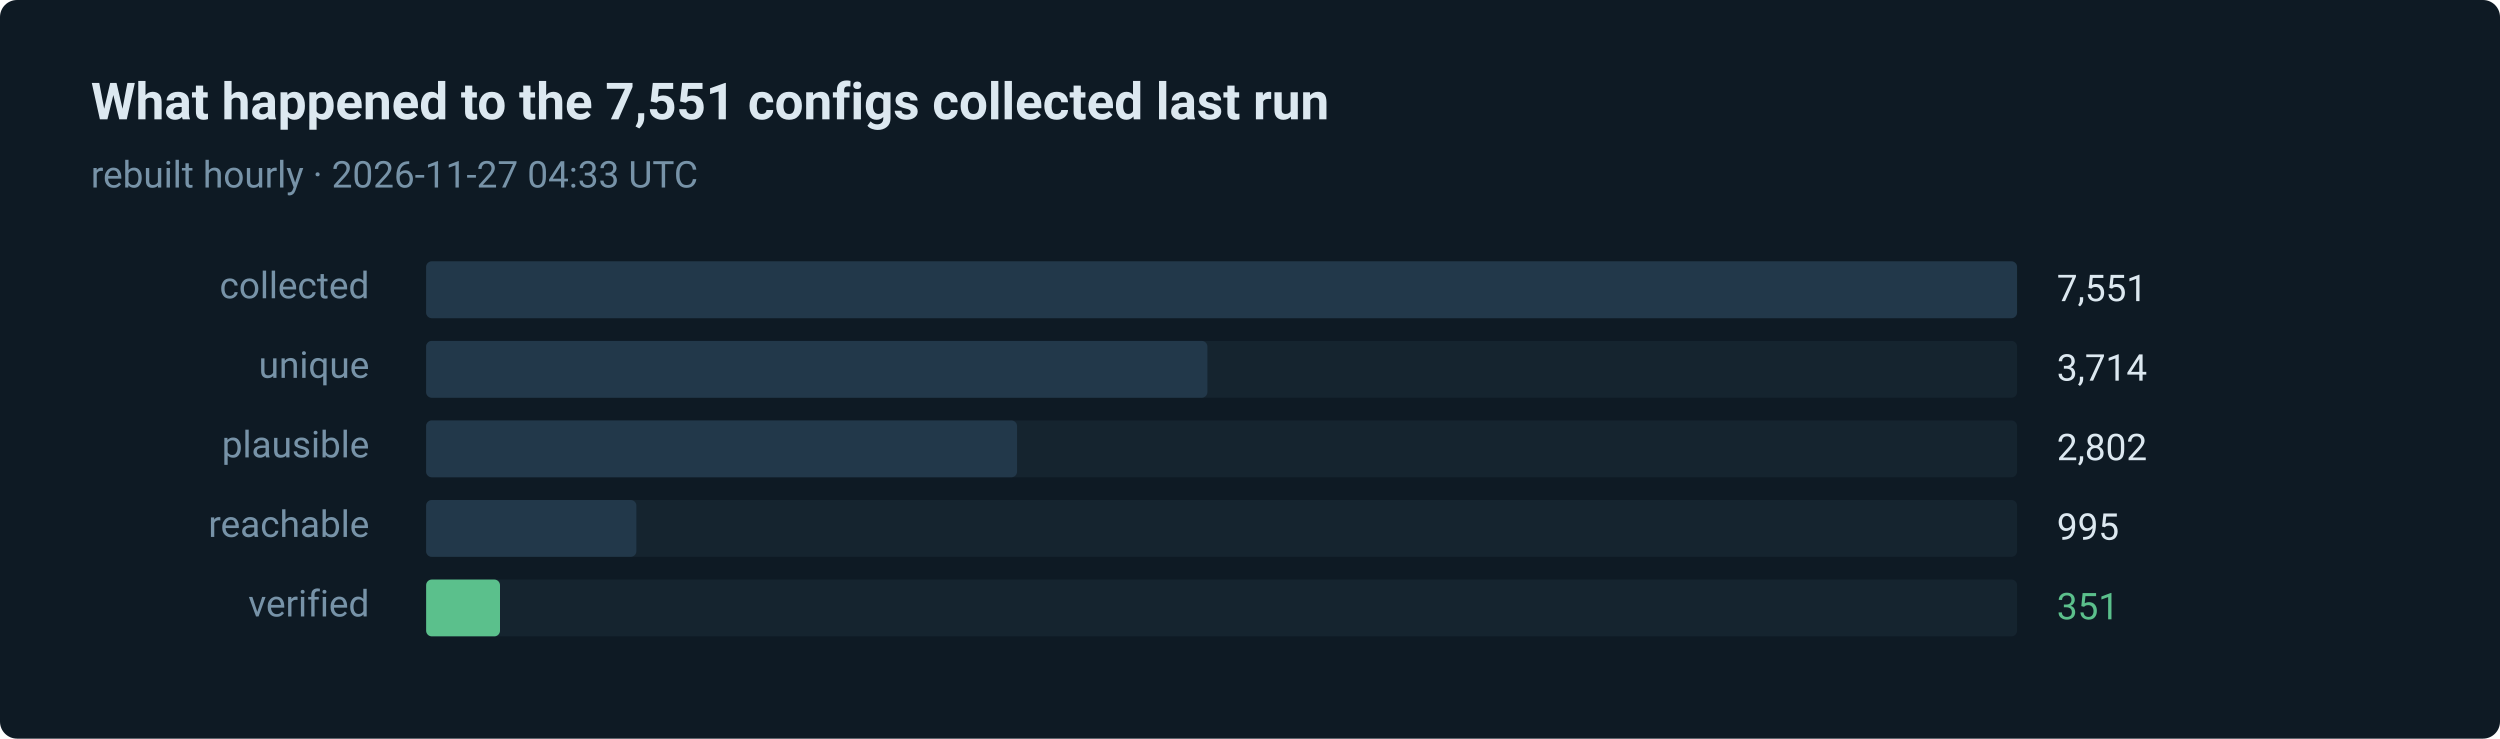
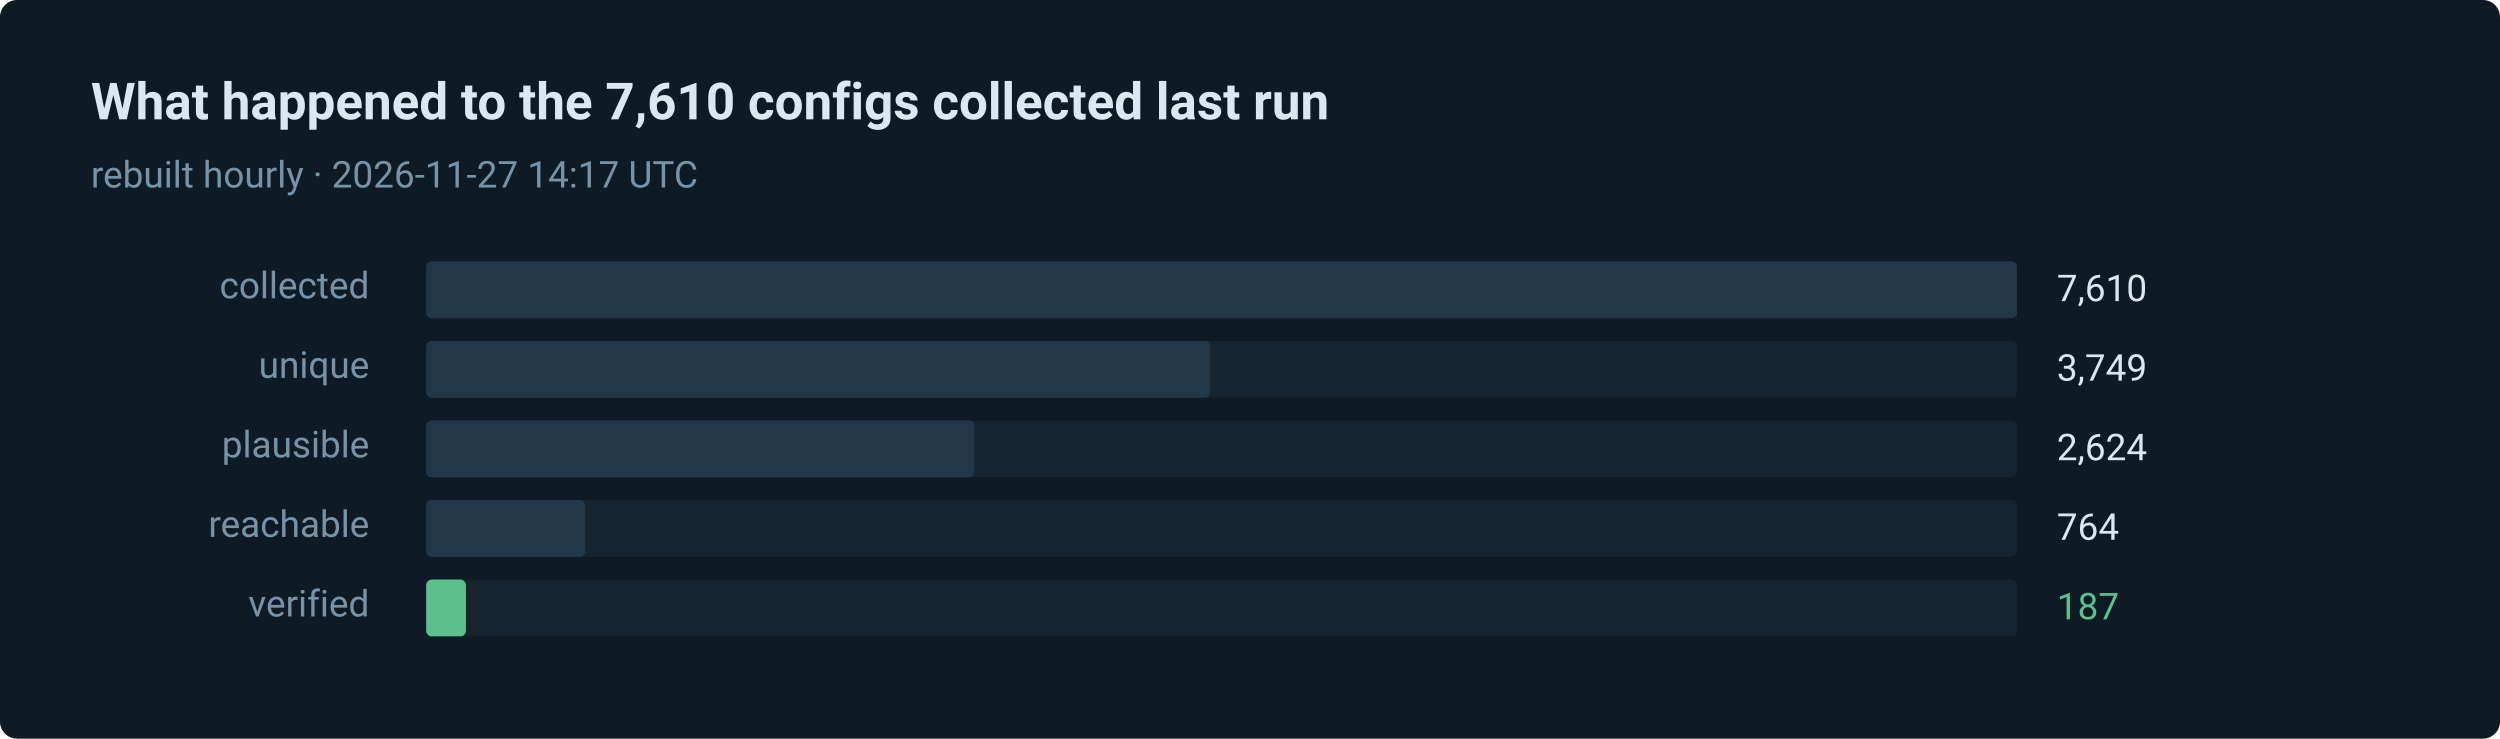
- <svg xmlns="http://www.w3.org/2000/svg" width="880" height="260" viewBox="0 0 880 260" role="img" aria-label="351 of 7551 routes verified in the last run">
+ <svg xmlns="http://www.w3.org/2000/svg" width="880" height="260" viewBox="0 0 880 260" role="img" aria-label="187 of 7610 routes verified in the last run">
  <style>text { font-family: ui-sans-serif, system-ui, -apple-system, 'Segoe UI', Roboto, 'Helvetica Neue', Arial, sans-serif; }</style>
  <rect width="880" height="260" rx="6" fill="#0e1a24" />
-   <text x="32" y="42" fill="#dce8f0" font-size="18" font-weight="600">What happened to the 7,551 configs collected last run</text>
-   <text x="32" y="66" fill="#7793a8" font-size="13">rebuilt hourly · 2026-11-27 04:33 UTC</text>
+   <text x="32" y="42" fill="#dce8f0" font-size="18" font-weight="600">What happened to the 7,610 configs collected last run</text>
+   <text x="32" y="66" fill="#7793a8" font-size="13">rebuilt hourly · 2026-11-27 14:17 UTC</text>
  <text x="130" y="105" fill="#7793a8" font-size="13" text-anchor="end">collected</text>
  <rect x="150" y="92" width="560" height="20" rx="2" fill="#15242f" />
  <rect x="150" y="92" width="560" height="20" rx="2" fill="#22384a" />
-   <text x="724" y="106" fill="#dce8f0" font-size="13">7,551</text>
+   <text x="724" y="106" fill="#dce8f0" font-size="13">7,610</text>
  <text x="130" y="133" fill="#7793a8" font-size="13" text-anchor="end">unique</text>
  <rect x="150" y="120" width="560" height="20" rx="2" fill="#15242f" />
-   <rect x="150" y="120" width="275" height="20" rx="2" fill="#22384a" />
-   <text x="724" y="134" fill="#dce8f0" font-size="13">3,714</text>
+   <rect x="150" y="120" width="276" height="20" rx="2" fill="#22384a" />
+   <text x="724" y="134" fill="#dce8f0" font-size="13">3,749</text>
  <text x="130" y="161" fill="#7793a8" font-size="13" text-anchor="end">plausible</text>
  <rect x="150" y="148" width="560" height="20" rx="2" fill="#15242f" />
-   <rect x="150" y="148" width="208" height="20" rx="2" fill="#22384a" />
-   <text x="724" y="162" fill="#dce8f0" font-size="13">2,802</text>
+   <rect x="150" y="148" width="193" height="20" rx="2" fill="#22384a" />
+   <text x="724" y="162" fill="#dce8f0" font-size="13">2,624</text>
  <text x="130" y="189" fill="#7793a8" font-size="13" text-anchor="end">reachable</text>
  <rect x="150" y="176" width="560" height="20" rx="2" fill="#15242f" />
-   <rect x="150" y="176" width="74" height="20" rx="2" fill="#22384a" />
-   <text x="724" y="190" fill="#dce8f0" font-size="13">995</text>
+   <rect x="150" y="176" width="56" height="20" rx="2" fill="#22384a" />
+   <text x="724" y="190" fill="#dce8f0" font-size="13">764</text>
  <text x="130" y="217" fill="#7793a8" font-size="13" text-anchor="end">verified</text>
  <rect x="150" y="204" width="560" height="20" rx="2" fill="#15242f" />
-   <rect x="150" y="204" width="26" height="20" rx="2" fill="#5bc08c" />
-   <text x="724" y="218" fill="#5bc08c" font-size="13">351</text>
+   <rect x="150" y="204" width="14" height="20" rx="2" fill="#5bc08c" />
+   <text x="724" y="218" fill="#5bc08c" font-size="13">187</text>
</svg>
